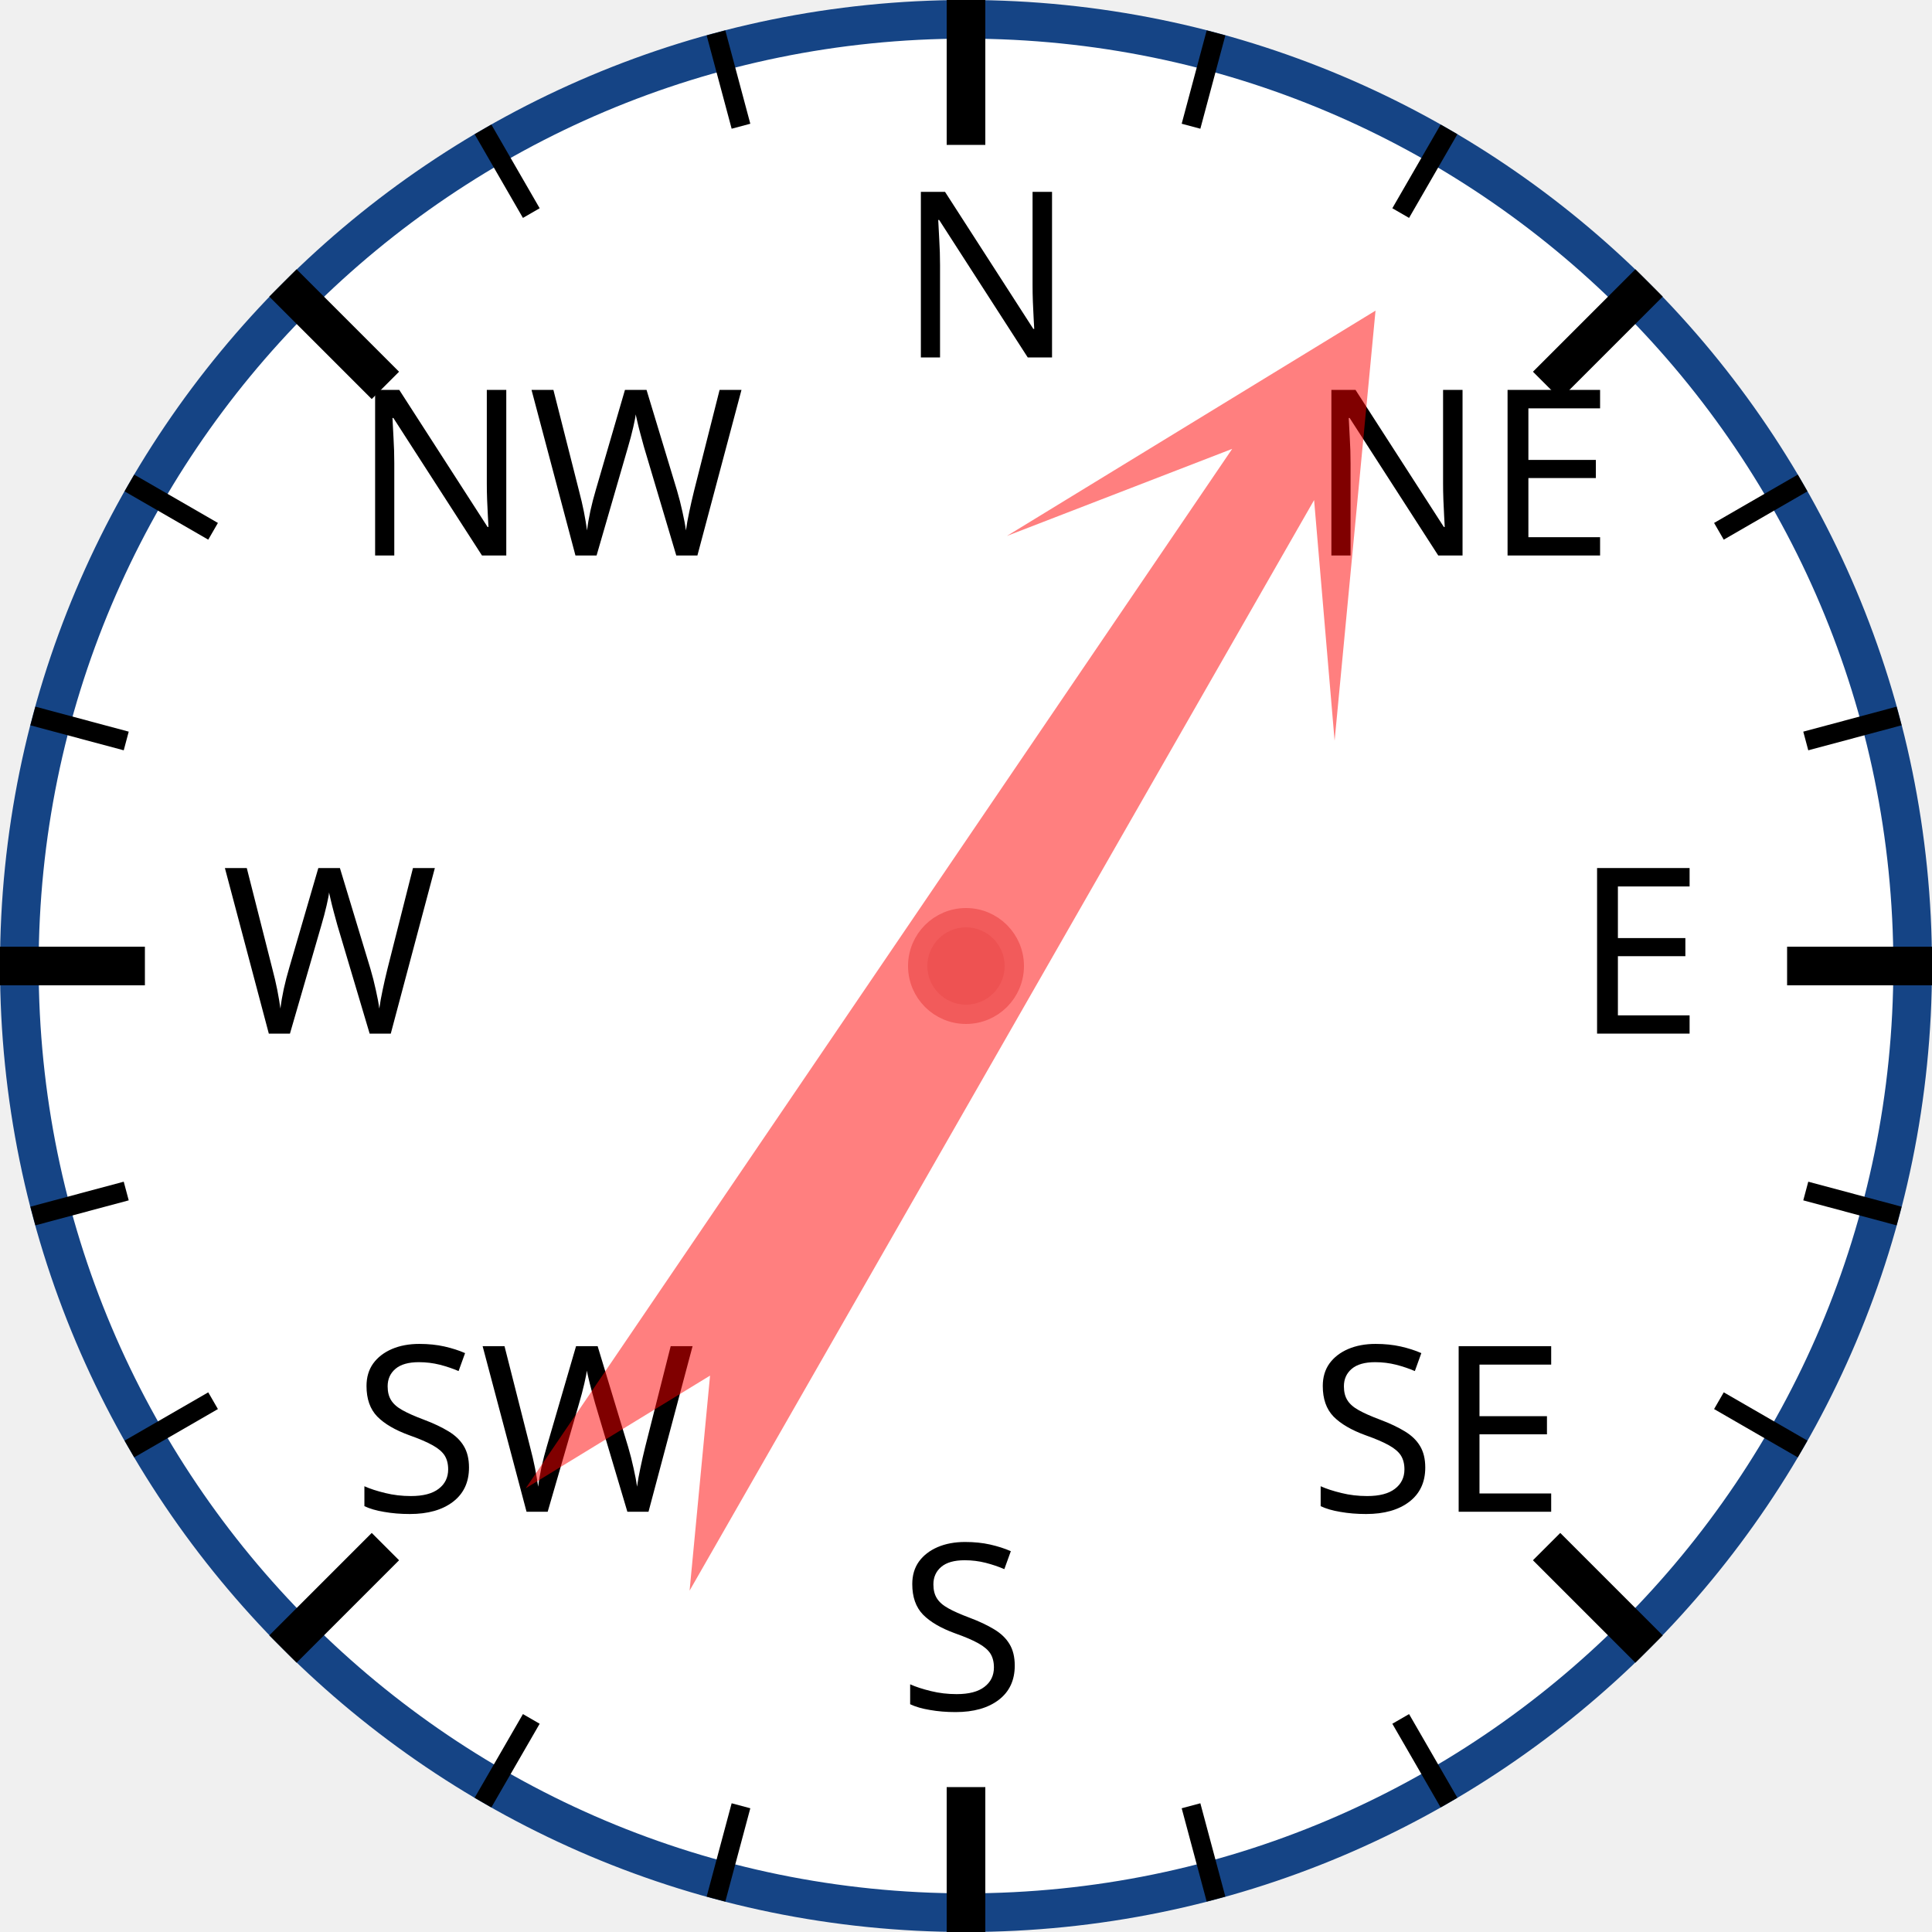
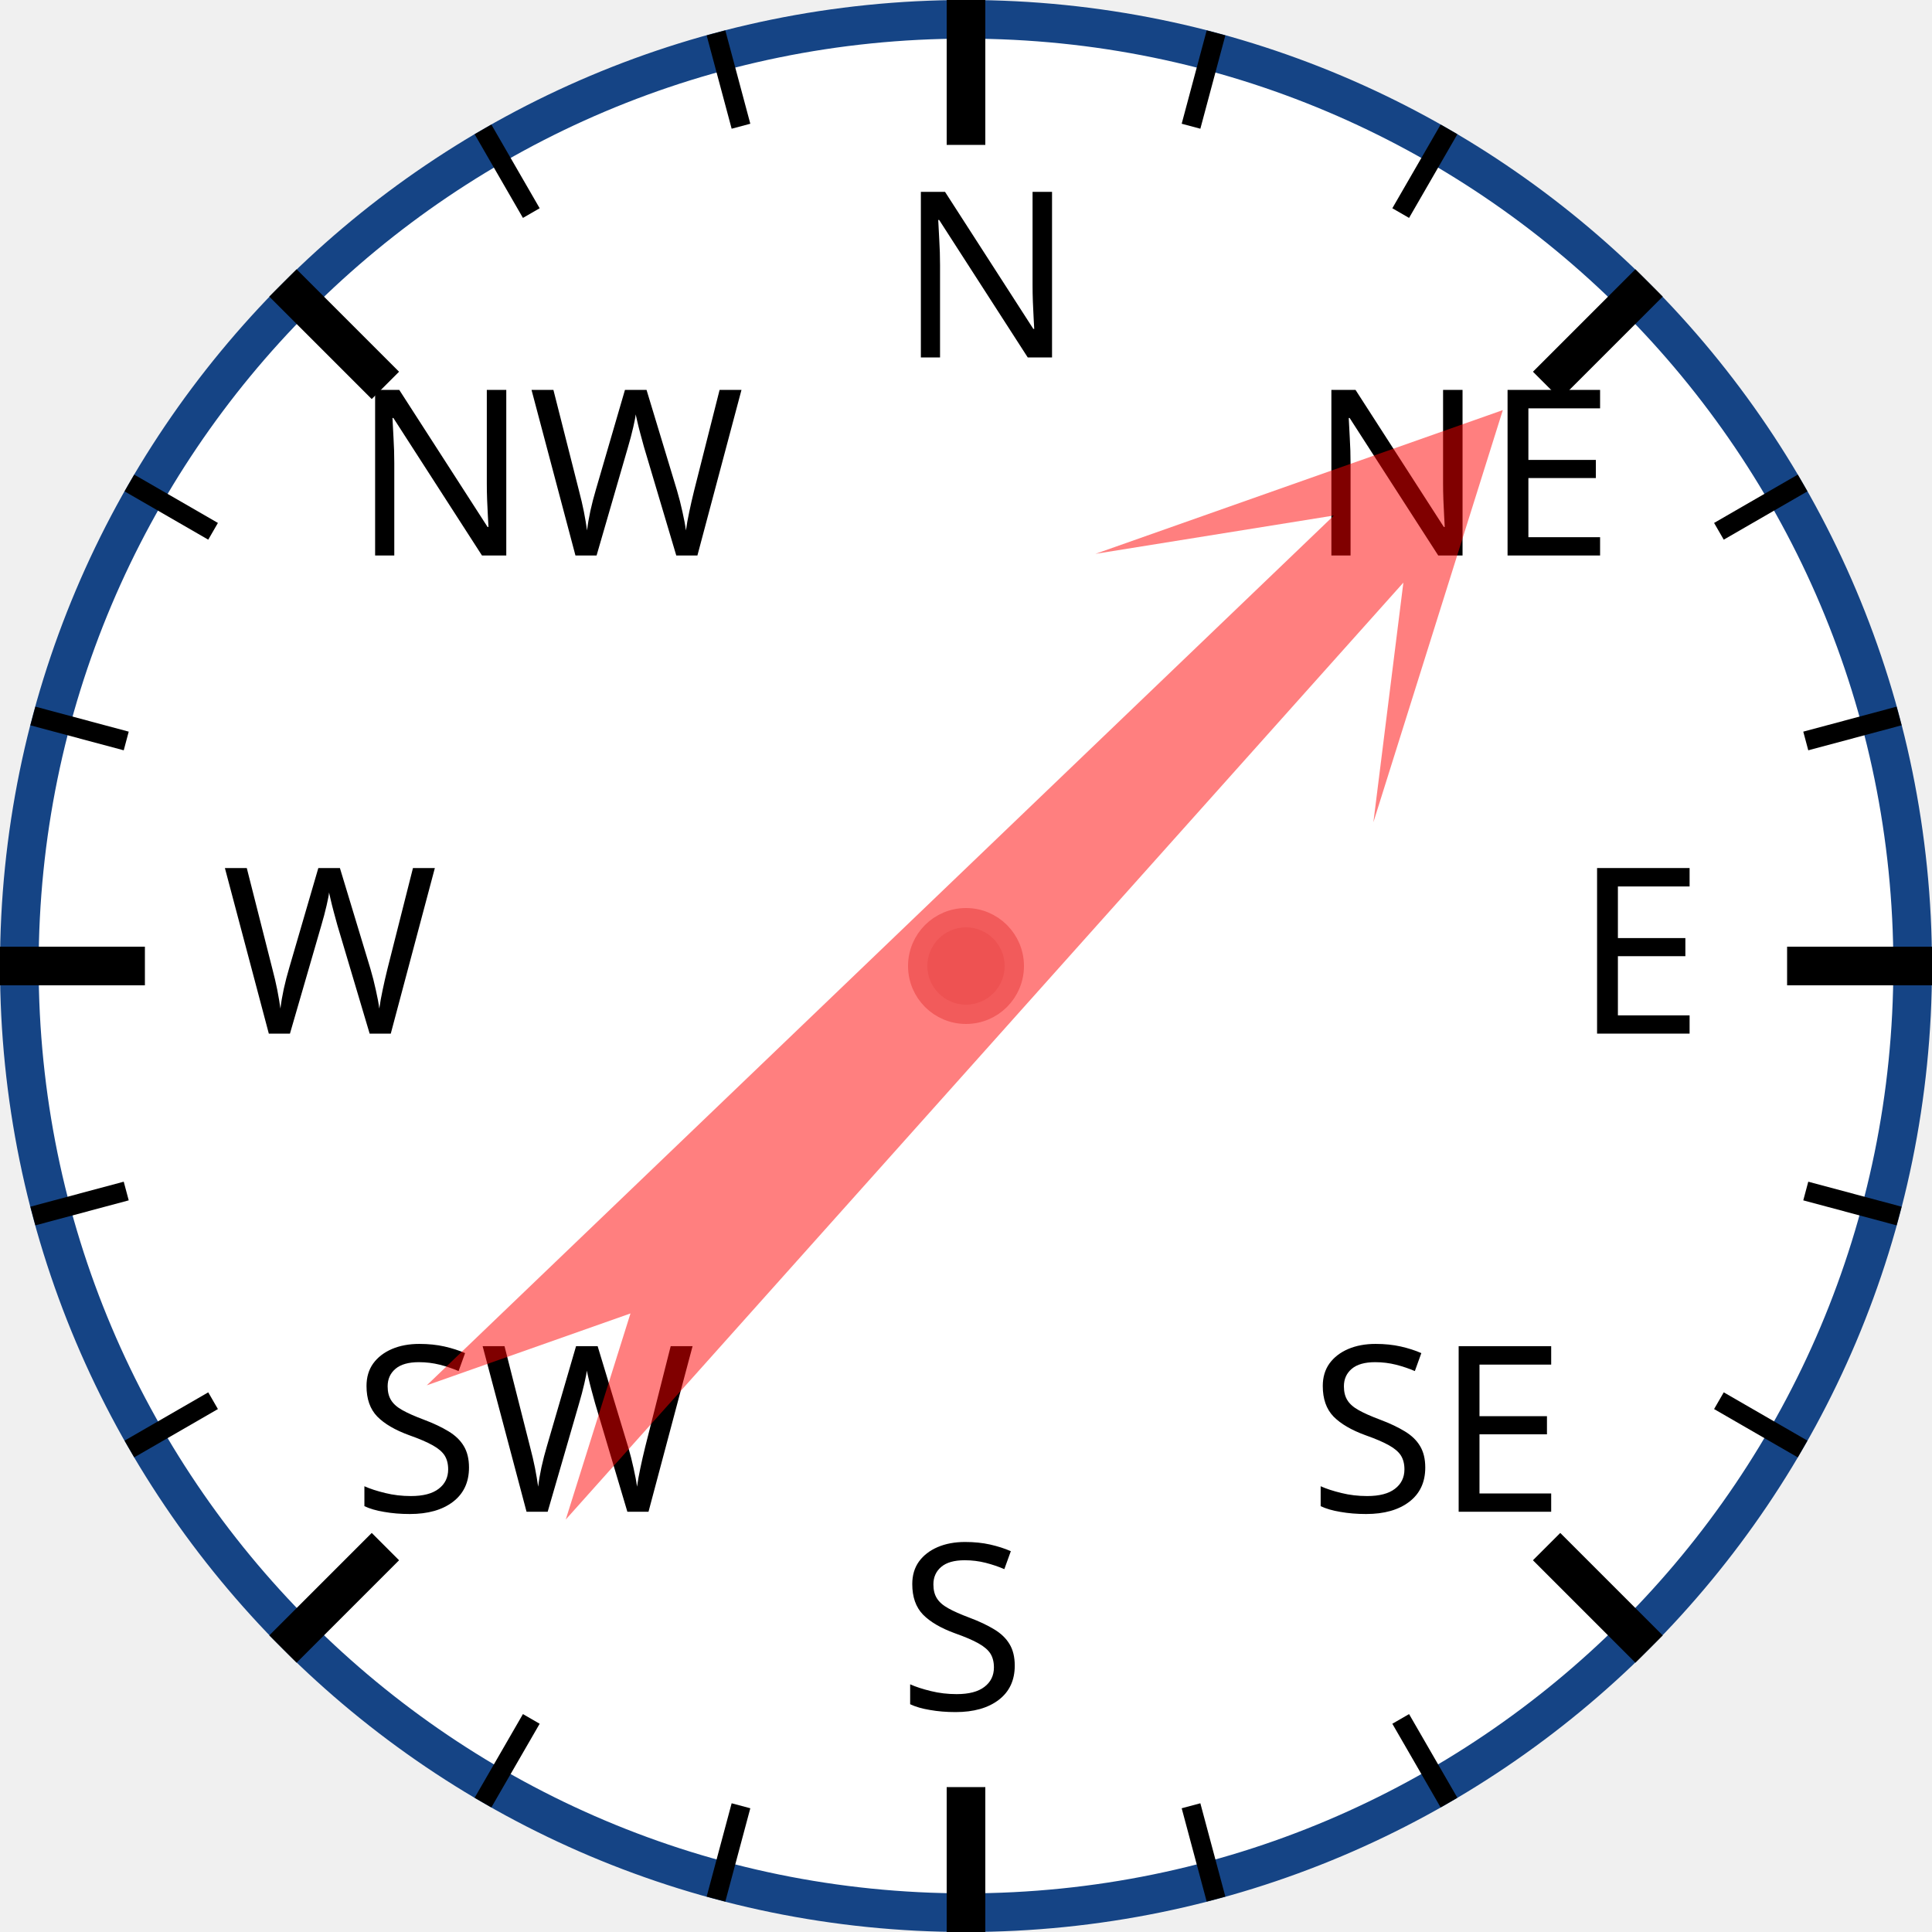
<svg xmlns="http://www.w3.org/2000/svg" width="120px" height="120px" viewBox="0 0 200 200">
  <circle cx="100" cy="100" r="98" style="fill: white; stroke: #154485; stroke-width: 4;" />
  <text x="93.0" y="37.0" style="font-family: sans-serif; font-size: 18pt;">N</text>
  <line x1="100.0" y1="0.0" x2="100.0" y2="15.0" style="stroke: black; stroke-width: 4;" />
  <line x1="74.118" y1="3.407" x2="76.706" y2="13.067" style="stroke: black; stroke-width: 2;" />
  <line x1="50" y1="13.397" x2="55" y2="22.058" style="stroke: black; stroke-width: 2;" />
  <text x="36.503" y="57.503" style="font-family: sans-serif; font-size: 18pt;">NW</text>
  <line x1="29.289" y1="29.289" x2="39.896" y2="39.896" style="stroke: black; stroke-width: 4;" />
  <line x1="13.397" y1="50" x2="22.058" y2="55" style="stroke: black; stroke-width: 2;" />
  <line x1="3.407" y1="74.118" x2="13.067" y2="76.706" style="stroke: black; stroke-width: 2;" />
  <text x="23.0" y="107.0" style="font-family: sans-serif; font-size: 18pt;">W</text>
  <line x1="0.0" y1="100.0" x2="15.0" y2="100.0" style="stroke: black; stroke-width: 4;" />
  <line x1="3.407" y1="125.882" x2="13.067" y2="123.294" style="stroke: black; stroke-width: 2;" />
  <line x1="13.397" y1="150" x2="22.058" y2="145" style="stroke: black; stroke-width: 2;" />
  <text x="36.503" y="156.497" style="font-family: sans-serif; font-size: 18pt;">SW</text>
  <line x1="29.289" y1="170.711" x2="39.896" y2="160.104" style="stroke: black; stroke-width: 4;" />
  <line x1="50" y1="186.603" x2="55" y2="177.942" style="stroke: black; stroke-width: 2;" />
  <line x1="74.118" y1="196.593" x2="76.706" y2="186.933" style="stroke: black; stroke-width: 2;" />
  <text x="93" y="177.0" style="font-family: sans-serif; font-size: 18pt;">S</text>
  <line x1="100" y1="200.0" x2="100" y2="185.0" style="stroke: black; stroke-width: 4;" />
  <line x1="125.882" y1="196.593" x2="123.294" y2="186.933" style="stroke: black; stroke-width: 2;" />
  <line x1="150.0" y1="186.603" x2="145.0" y2="177.942" style="stroke: black; stroke-width: 2;" />
  <text x="135.497" y="156.497" style="font-family: sans-serif; font-size: 18pt;">SE</text>
  <line x1="170.711" y1="170.711" x2="160.104" y2="160.104" style="stroke: black; stroke-width: 4;" />
  <line x1="186.603" y1="150" x2="177.942" y2="145" style="stroke: black; stroke-width: 2;" />
  <line x1="196.593" y1="125.882" x2="186.933" y2="123.294" style="stroke: black; stroke-width: 2;" />
  <text x="163.0" y="107" style="font-family: sans-serif; font-size: 18pt;">E</text>
  <line x1="200.0" y1="100" x2="185.0" y2="100" style="stroke: black; stroke-width: 4;" />
  <line x1="196.593" y1="74.118" x2="186.933" y2="76.706" style="stroke: black; stroke-width: 2;" />
  <line x1="186.603" y1="50" x2="177.942" y2="55" style="stroke: black; stroke-width: 2;" />
  <text x="135.497" y="57.503" style="font-family: sans-serif; font-size: 18pt;">NE</text>
  <line x1="170.711" y1="29.289" x2="160.104" y2="39.896" style="stroke: black; stroke-width: 4;" />
  <line x1="150" y1="13.397" x2="145" y2="22.058" style="stroke: black; stroke-width: 2;" />
  <line x1="125.882" y1="3.407" x2="123.294" y2="13.067" style="stroke: black; stroke-width: 2;" />
-   <polygon points="100 20 120 60 105 40 110 170 100 150 90 170 95 40 80 60" style="fill: red; fill-opacity: 0.5;" transform="rotate(32,100,100)" />
+   <polygon points="100 20 120 60 105 40 110 170 100 150 90 170 95 40 80 60" style="fill: red; fill-opacity: 0.5;" transform="rotate(44,100,100)" />
  <circle cx="100" cy="100" r="5" style="fill: #EE5252; stroke: #F25B5B; stroke-width: 2;" />
</svg>
